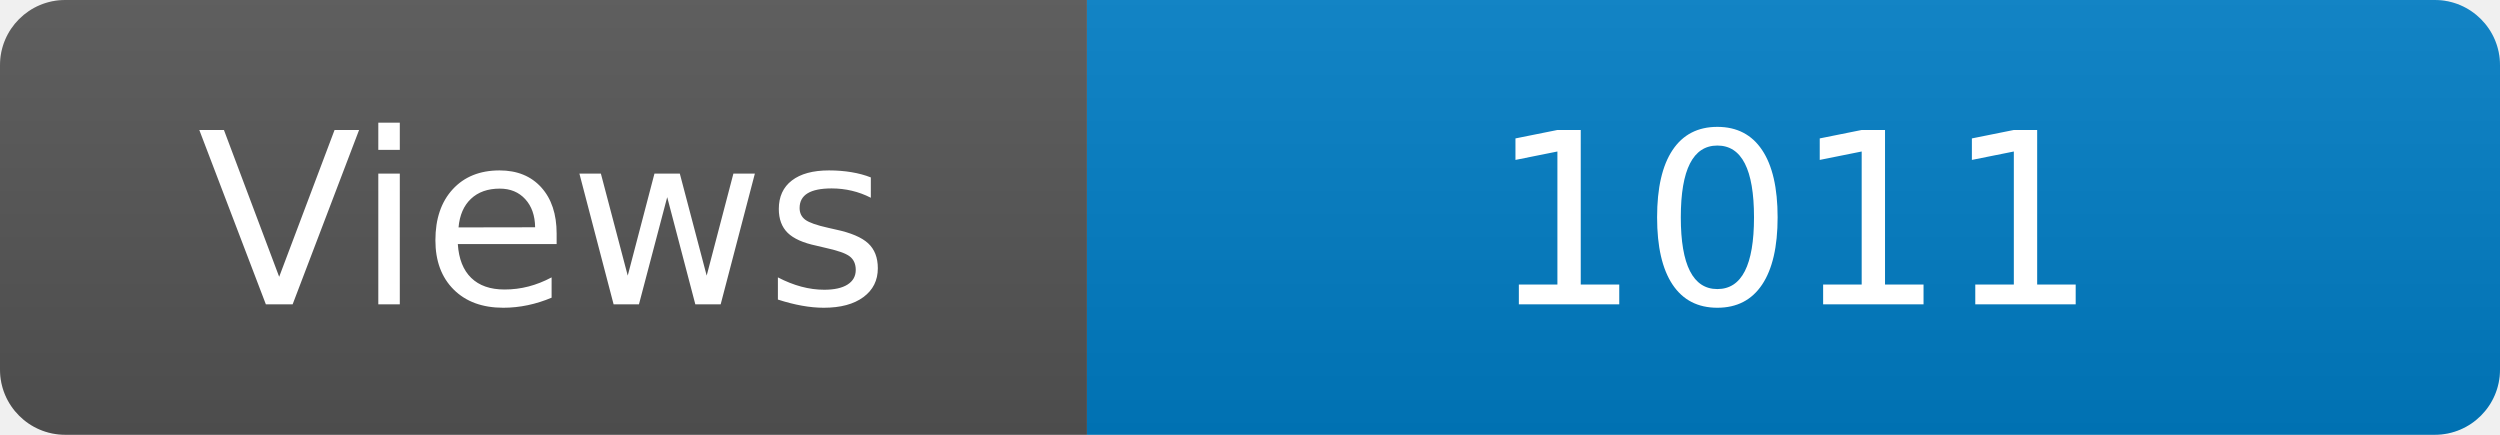
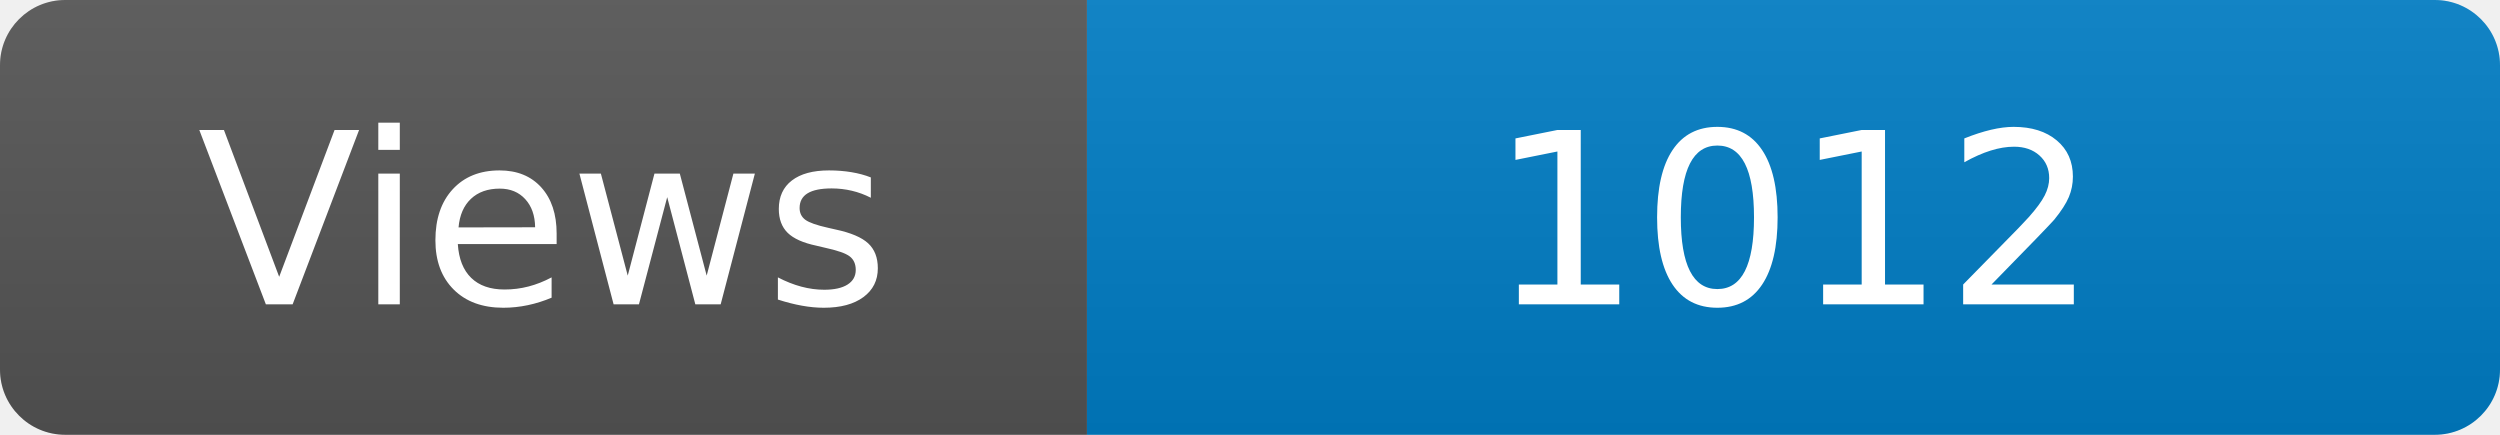
<svg xmlns="http://www.w3.org/2000/svg" width="115" height="20" role="img" aria-label="Maintained?: yes">
  <linearGradient id="s" x2="0" y2="100%">
    <stop offset="0" stop-color="#bbb" stop-opacity=".1" />
    <stop offset="1" stop-opacity=".1" />
  </linearGradient>
  <clipPath id="r">
    <rect width="115" height="20" rx="3" fill="#fff" />
  </clipPath>
  <g clip-path="url(#r)">
    <rect width="50" height="20" fill="#555" />
    <rect x="50" width="160" height="20" fill="#007ec6" />
    <rect width="115" height="20" fill="url(#s)" />
  </g>
  <g fill="#fff" text-anchor="middle" font-family="Verdana,Geneva,DejaVu Sans,sans-serif" font-size="110">
    <text x="250" y="140" transform="scale(.1)" fill="#fff">Views</text>
-     <text x="825" y="140" transform="scale(.1)" fill="#fff">1011</text>
+     <text x="825" y="140" transform="scale(.1)" fill="#fff">1012</text>
  </g>
</svg>
